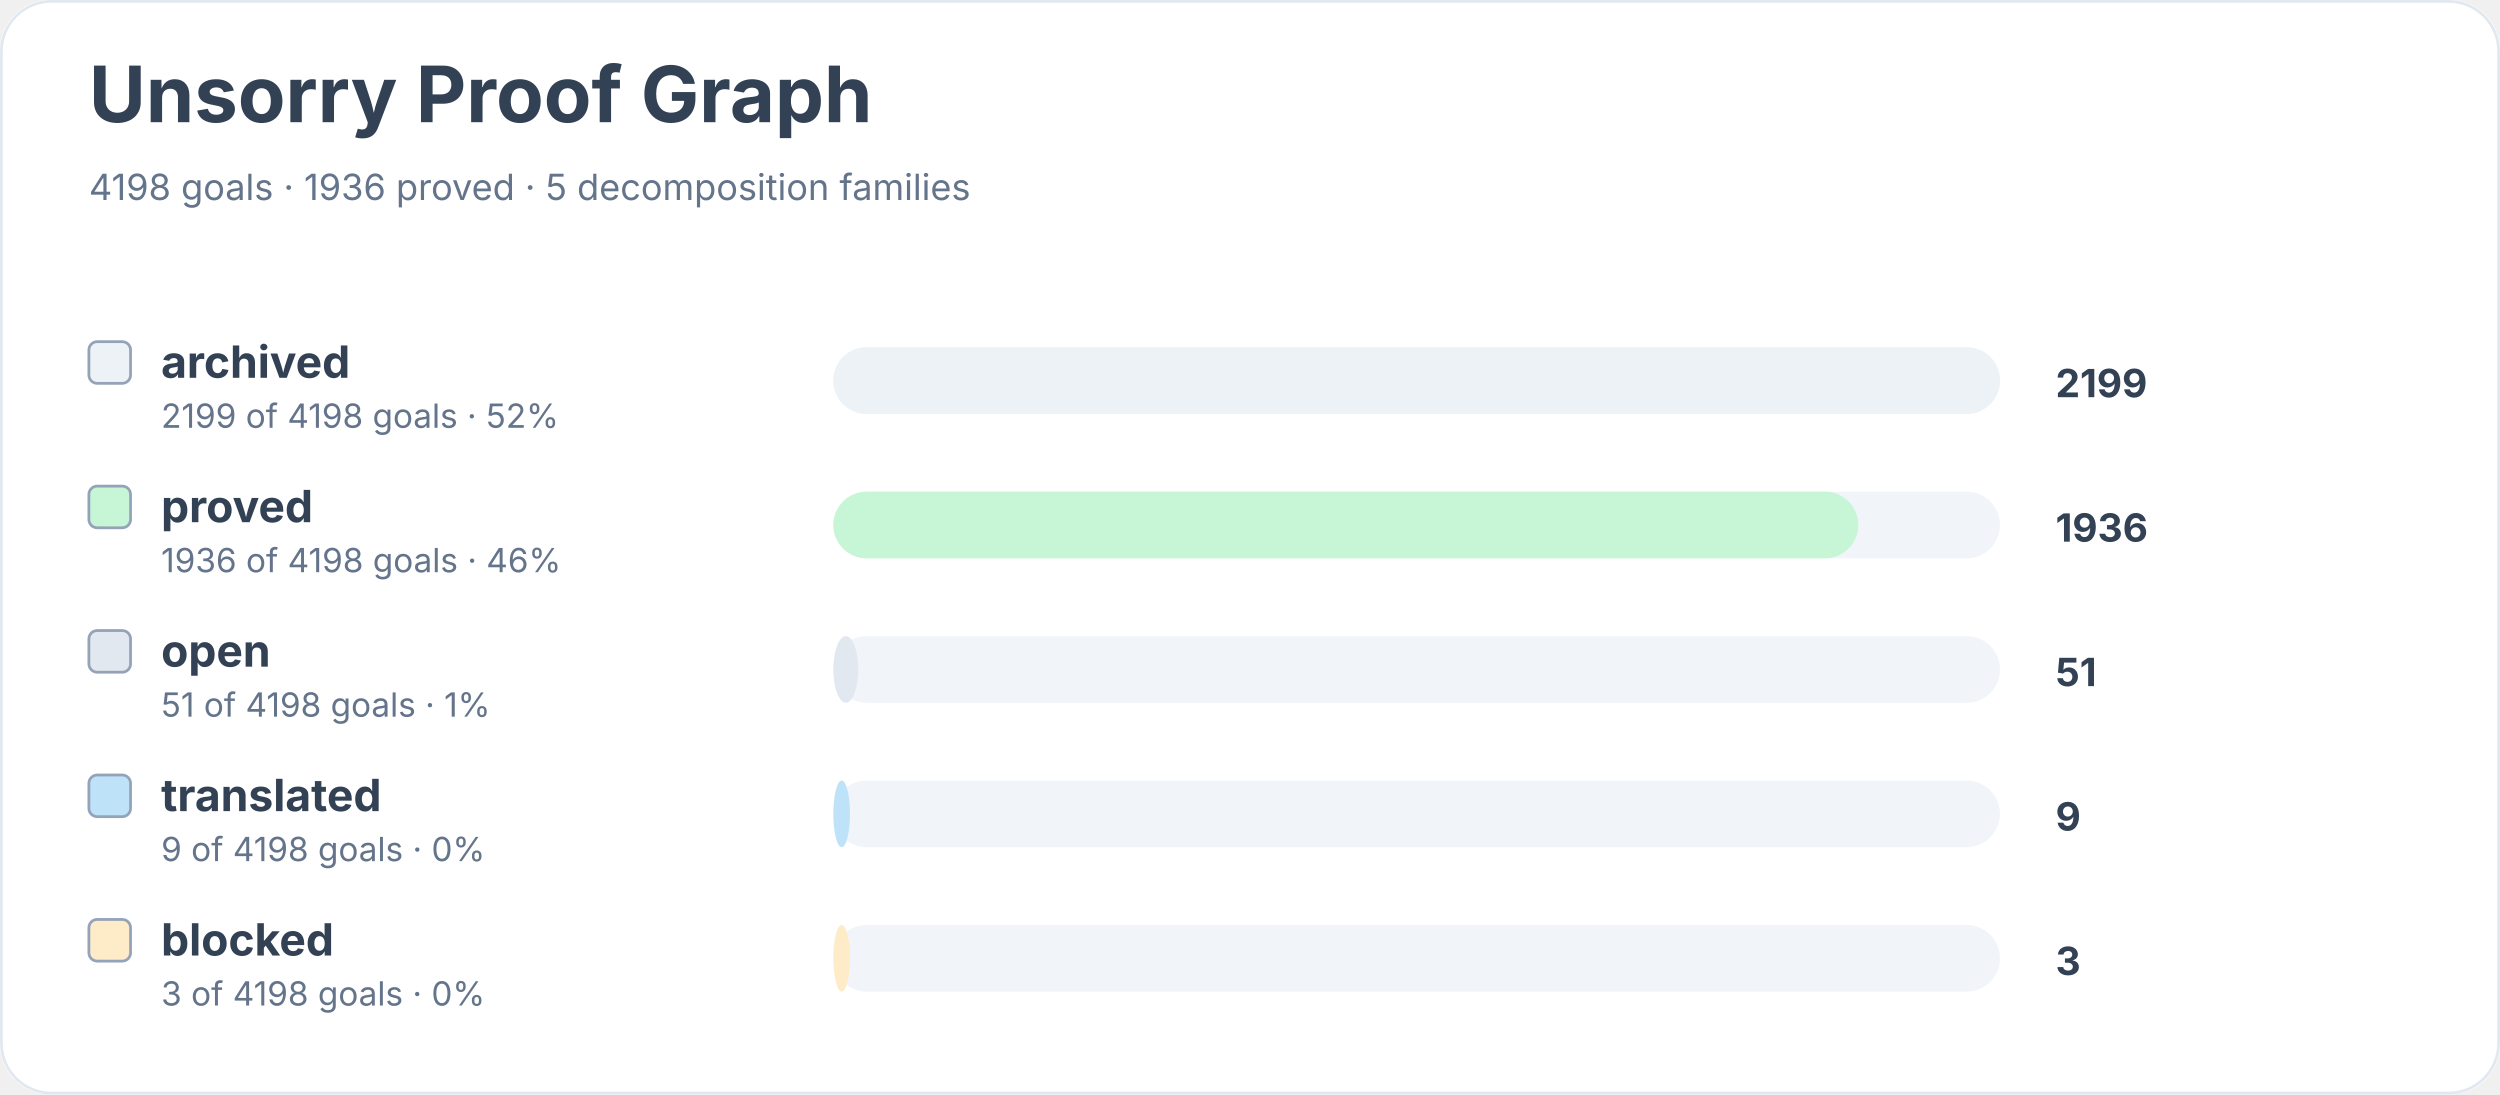
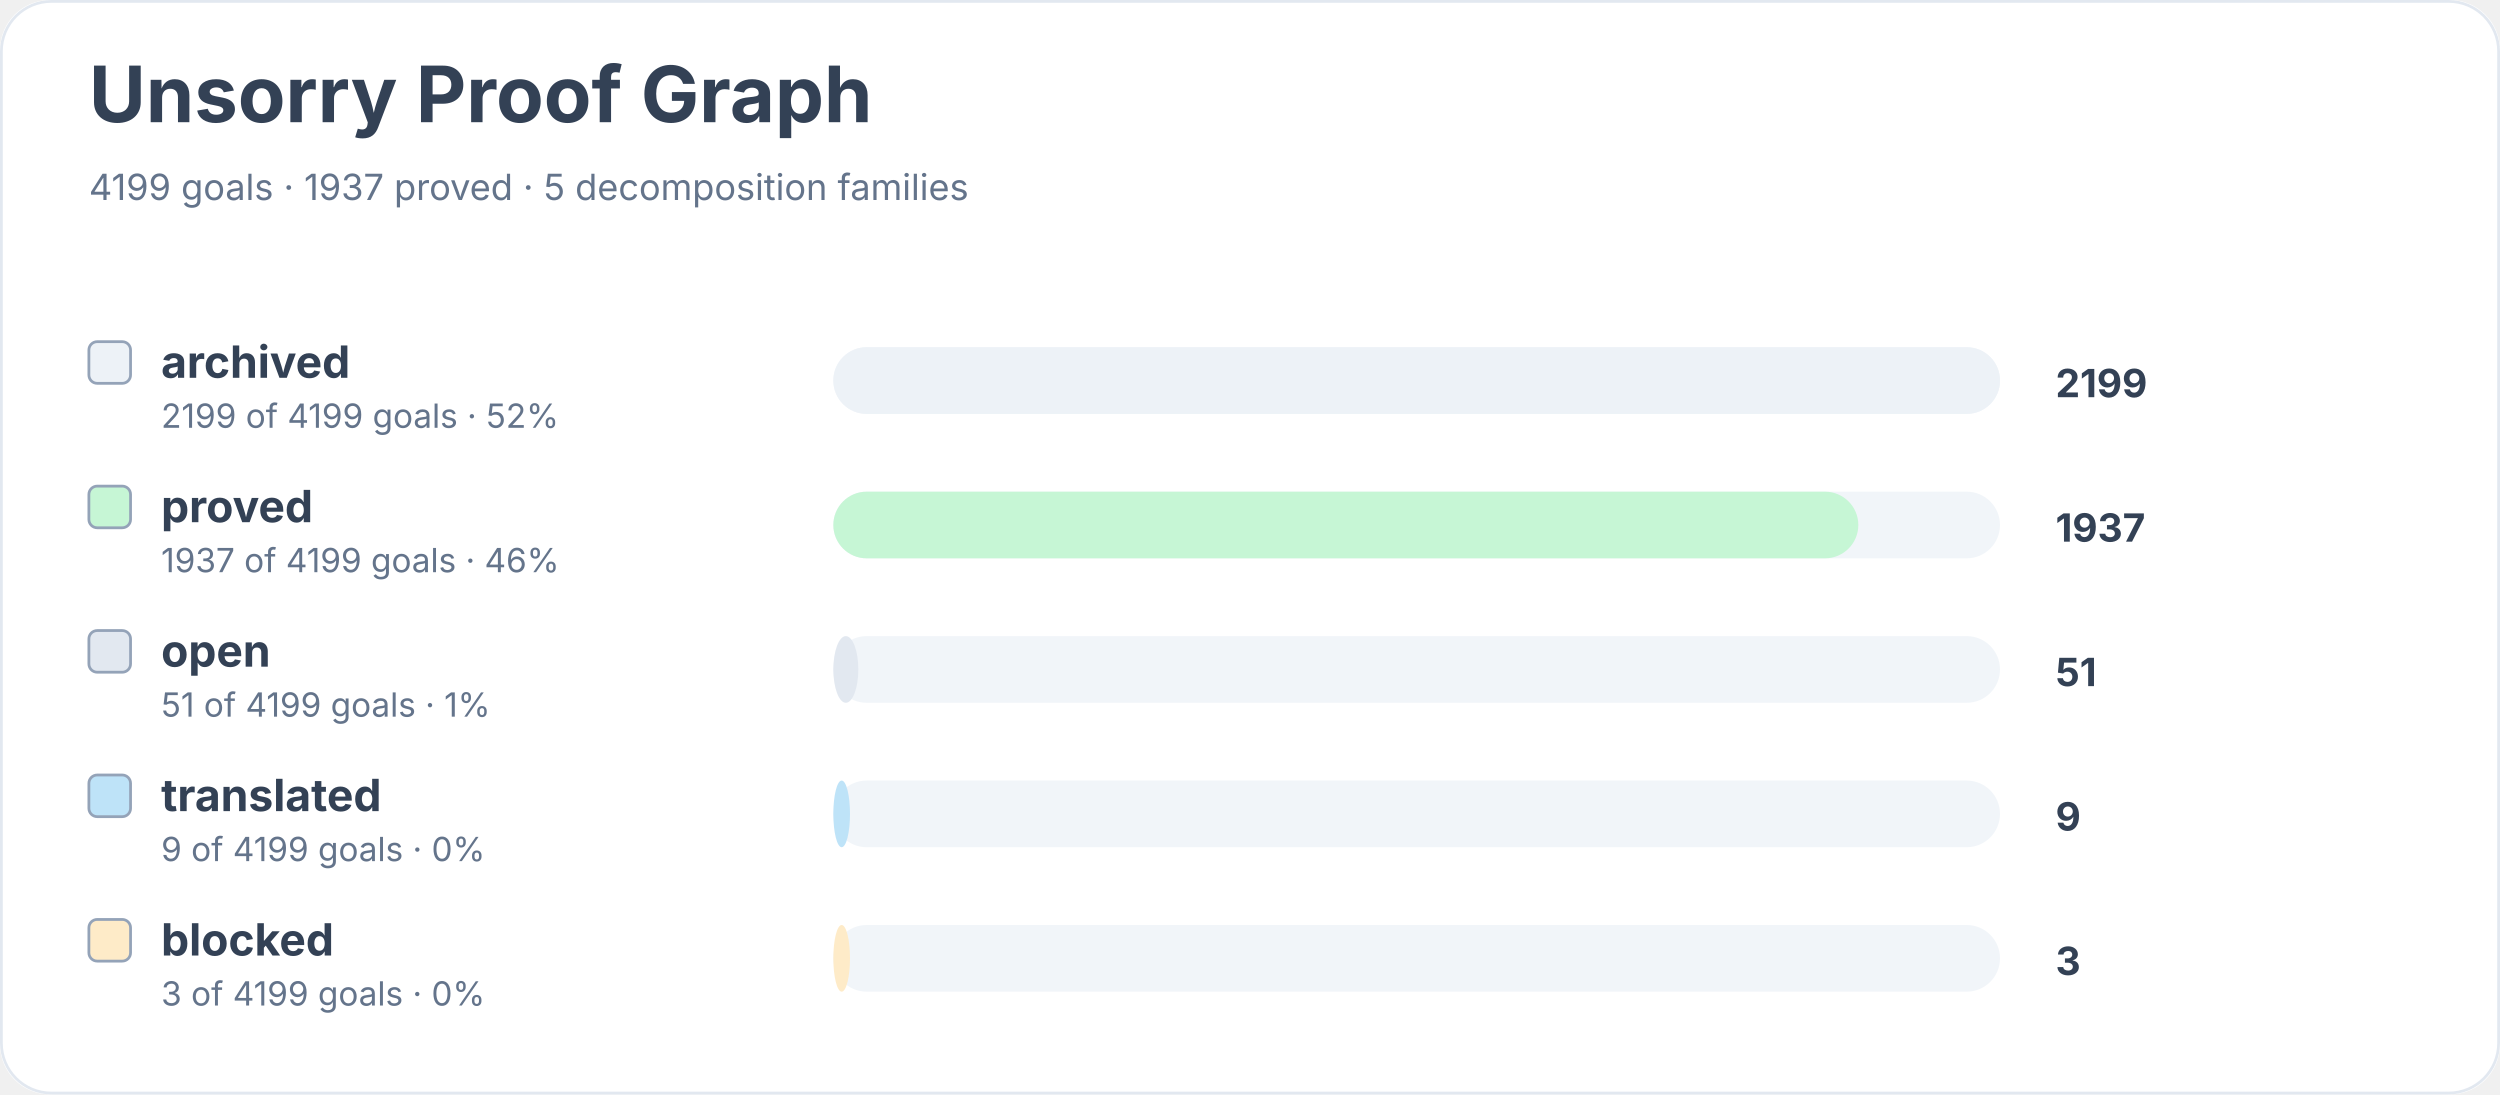
<svg xmlns="http://www.w3.org/2000/svg" width="900" height="394" viewBox="0 0 900 394" role="img" aria-labelledby="title desc">
  <rect width="900" height="100%" rx="18" fill="#ffffff" />
  <rect x="0.5" y="0.5" width="899" height="393" rx="18" fill="none" stroke="#e2e8f0" />
  <text x="32" y="44" font-family="Inter, system-ui, sans-serif" font-size="28" font-weight="700" fill="#334155">Unsorry Proof Graph</text>
-   <text x="32" y="72" font-family="Inter, system-ui, sans-serif" font-size="13" fill="#64748b">4198 goals · 1936 proved · 5 decomposition families</text>
+   <text x="32" y="72" font-family="Inter, system-ui, sans-serif" font-size="13" fill="#64748b">4199 goals · 1937 proved · 5 decomposition families</text>
  <rect x="32" y="123" width="15" height="15" rx="3" fill="#edf2f7" stroke="#94a3b8" />
  <text x="58" y="136" font-family="Inter, system-ui, sans-serif" font-size="16" font-weight="650" fill="#334155">archived</text>
-   <text x="58" y="154" font-family="Inter, system-ui, sans-serif" font-size="12" fill="#64748b">2199 of 4198 goals · 52%</text>
+   <text x="58" y="154" font-family="Inter, system-ui, sans-serif" font-size="12" fill="#64748b">2199 of 4199 goals · 52%</text>
  <rect x="300" y="125" width="420" height="24" rx="12" fill="#f1f5f9" />
  <rect x="300" y="125" width="420" height="24" rx="12" fill="#edf2f7" />
  <text x="740" y="143" font-family="Inter, system-ui, sans-serif" font-size="14" font-weight="700" fill="#334155">2199</text>
  <rect x="32" y="175" width="15" height="15" rx="3" fill="#c6f6d5" stroke="#94a3b8" />
  <text x="58" y="188" font-family="Inter, system-ui, sans-serif" font-size="16" font-weight="650" fill="#334155">proved</text>
-   <text x="58" y="206" font-family="Inter, system-ui, sans-serif" font-size="12" fill="#64748b">1936 of 4198 goals · 46%</text>
+   <text x="58" y="206" font-family="Inter, system-ui, sans-serif" font-size="12" fill="#64748b">1937 of 4199 goals · 46%</text>
  <rect x="300" y="177" width="420" height="24" rx="12" fill="#f1f5f9" />
  <rect x="300" y="177" width="369" height="24" rx="12" fill="#c6f6d5" />
-   <text x="740" y="195" font-family="Inter, system-ui, sans-serif" font-size="14" font-weight="700" fill="#334155">1936</text>
+   <text x="740" y="195" font-family="Inter, system-ui, sans-serif" font-size="14" font-weight="700" fill="#334155">1937</text>
  <rect x="32" y="227" width="15" height="15" rx="3" fill="#e2e8f0" stroke="#94a3b8" />
  <text x="58" y="240" font-family="Inter, system-ui, sans-serif" font-size="16" font-weight="650" fill="#334155">open</text>
-   <text x="58" y="258" font-family="Inter, system-ui, sans-serif" font-size="12" fill="#64748b">51 of 4198 goals · 1%</text>
+   <text x="58" y="258" font-family="Inter, system-ui, sans-serif" font-size="12" fill="#64748b">51 of 4199 goals · 1%</text>
  <rect x="300" y="229" width="420" height="24" rx="12" fill="#f1f5f9" />
  <rect x="300" y="229" width="9" height="24" rx="12" fill="#e2e8f0" />
  <text x="740" y="247" font-family="Inter, system-ui, sans-serif" font-size="14" font-weight="700" fill="#334155">51</text>
  <rect x="32" y="279" width="15" height="15" rx="3" fill="#bee3f8" stroke="#94a3b8" />
  <text x="58" y="292" font-family="Inter, system-ui, sans-serif" font-size="16" font-weight="650" fill="#334155">translated</text>
-   <text x="58" y="310" font-family="Inter, system-ui, sans-serif" font-size="12" fill="#64748b">9 of 4198 goals · 0%</text>
+   <text x="58" y="310" font-family="Inter, system-ui, sans-serif" font-size="12" fill="#64748b">9 of 4199 goals · 0%</text>
  <rect x="300" y="281" width="420" height="24" rx="12" fill="#f1f5f9" />
  <rect x="300" y="281" width="6" height="24" rx="12" fill="#bee3f8" />
  <text x="740" y="299" font-family="Inter, system-ui, sans-serif" font-size="14" font-weight="700" fill="#334155">9</text>
  <rect x="32" y="331" width="15" height="15" rx="3" fill="#feebc8" stroke="#94a3b8" />
  <text x="58" y="344" font-family="Inter, system-ui, sans-serif" font-size="16" font-weight="650" fill="#334155">blocked</text>
-   <text x="58" y="362" font-family="Inter, system-ui, sans-serif" font-size="12" fill="#64748b">3 of 4198 goals · 0%</text>
+   <text x="58" y="362" font-family="Inter, system-ui, sans-serif" font-size="12" fill="#64748b">3 of 4199 goals · 0%</text>
  <rect x="300" y="333" width="420" height="24" rx="12" fill="#f1f5f9" />
  <rect x="300" y="333" width="6" height="24" rx="12" fill="#feebc8" />
  <text x="740" y="351" font-family="Inter, system-ui, sans-serif" font-size="14" font-weight="700" fill="#334155">3</text>
</svg>
